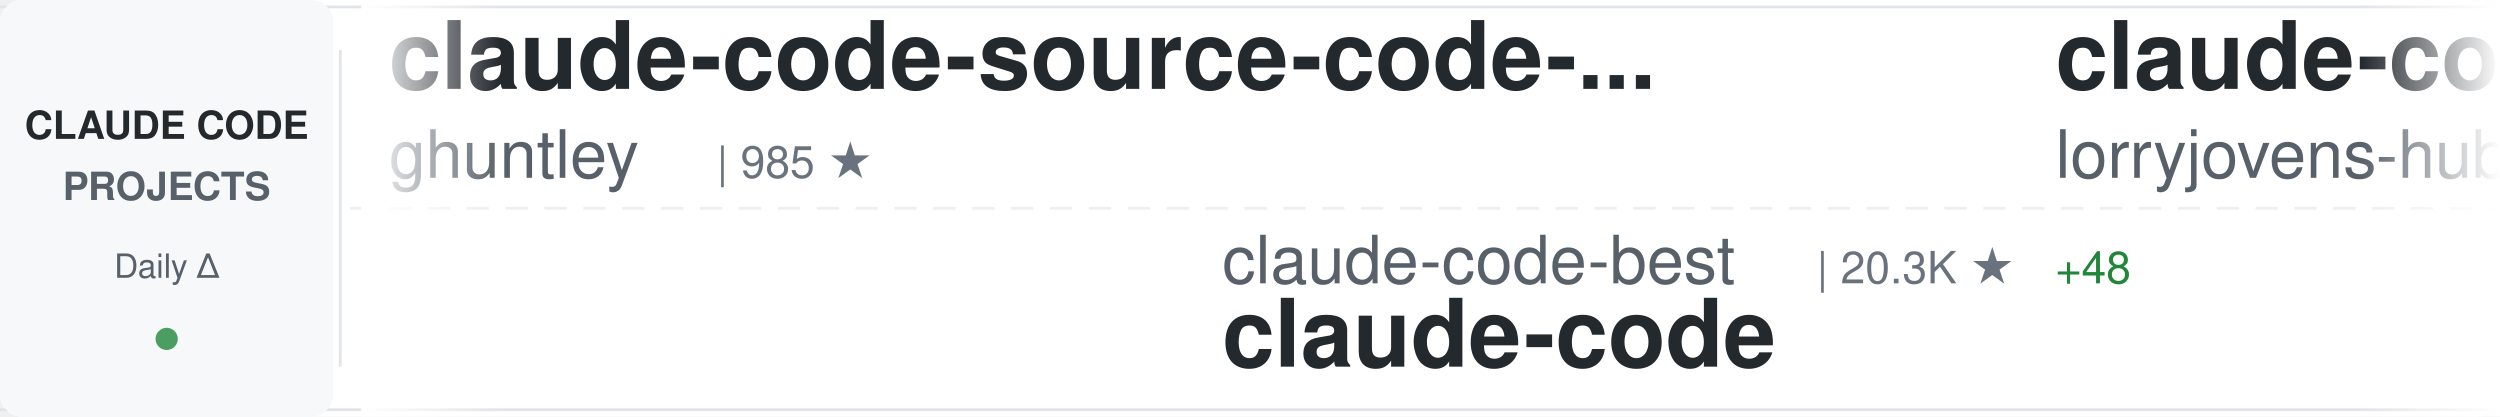
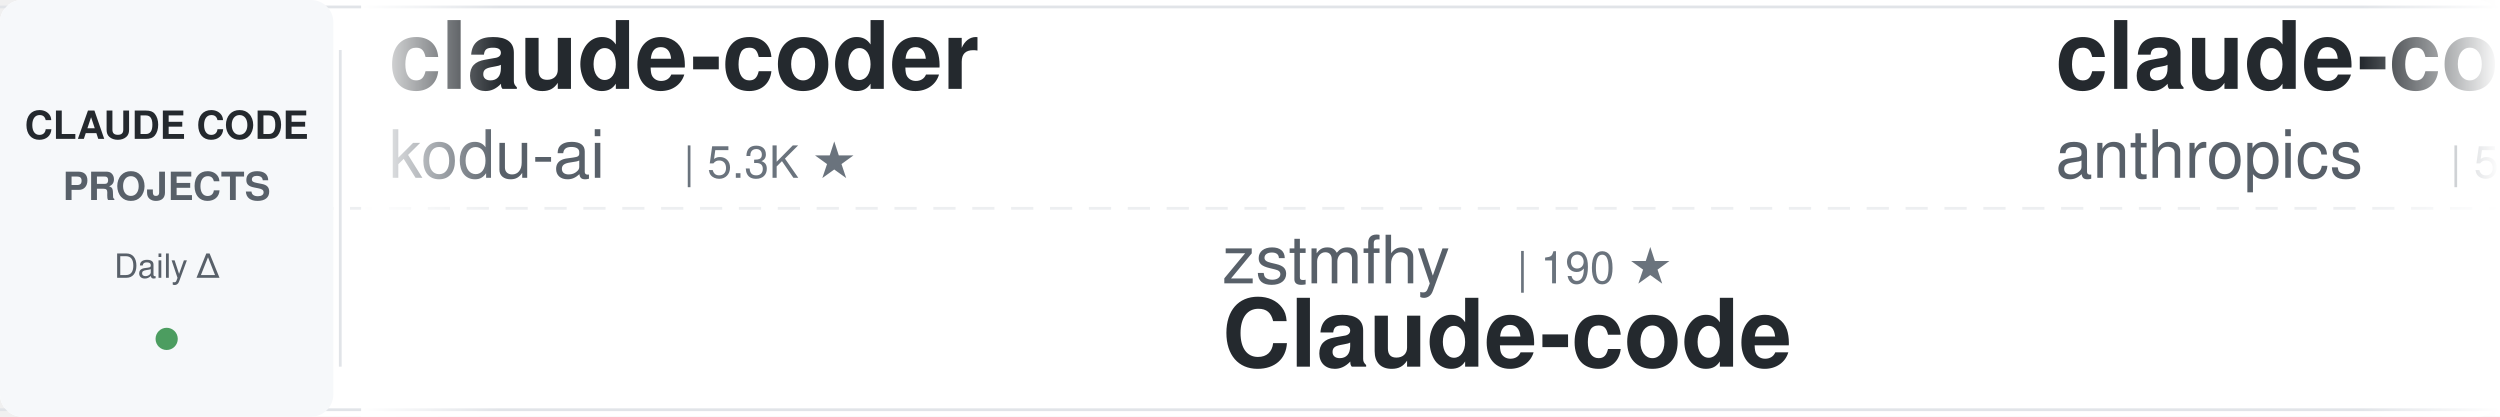
<svg xmlns="http://www.w3.org/2000/svg" width="900" height="150">
  <defs>
    <linearGradient id="awesomeLeftFade" x1="0%" y1="0%" x2="100%" y2="0%">
      <stop offset="0%" style="stop-color:#ffffff;stop-opacity:1" />
      <stop offset="100%" style="stop-color:#ffffff;stop-opacity:0" />
    </linearGradient>
    <linearGradient id="awesomeRightFade" x1="0%" y1="0%" x2="100%" y2="0%">
      <stop offset="0%" style="stop-color:#ffffff;stop-opacity:0" />
      <stop offset="100%" style="stop-color:#ffffff;stop-opacity:1" />
    </linearGradient>
  </defs>
  <rect width="900" height="150" fill="#ffffff" rx="8" />
  <rect x="0" y="2" width="900" height="1" fill="#e1e4e8" />
  <rect x="0" y="147" width="900" height="1" fill="#e1e4e8" />
  <line x1="0" y1="75" x2="900" y2="75" stroke="#e1e4e8" stroke-width="1" stroke-dasharray="8 6" opacity="0.6" />
  <rect x="0" y="0" width="120" height="150" fill="#f6f8fa" rx="8" />
  <text x="60" y="50" font-family="-apple-system, BlinkMacSystemFont, 'Segoe UI', Helvetica, Arial, sans-serif" font-size="14" font-weight="600" fill="#24292e" text-anchor="middle">CLAUDE CODE</text>
  <text x="60" y="72" font-family="-apple-system, BlinkMacSystemFont, 'Segoe UI', Helvetica, Arial, sans-serif" font-size="14" font-weight="600" fill="#586069" text-anchor="middle">PROJECTS</text>
  <text x="60" y="100" font-family="-apple-system, BlinkMacSystemFont, 'Segoe UI', Helvetica, Arial, sans-serif" font-size="12" font-weight="500" fill="#586069" text-anchor="middle">Daily Δ</text>
  <circle cx="60" cy="122" r="4" fill="#22863a" opacity="0.8" />
  <rect x="122" y="18" width="1" height="114" fill="#e1e4e8" />
  <clipPath id="awesomeTickerClip">
    <rect x="130" y="0" width="770" height="150" />
  </clipPath>
  <g clip-path="url(#awesomeTickerClip)">
    <g id="awesomeTickerItems">
      <animateTransform attributeName="transform" attributeType="XML" type="translate" from="0 0" to="-3000 0" dur="54s" repeatCount="indefinite" />
      <g transform="translate(0, 0)">
-         <text x="140" y="32" font-family="-apple-system, BlinkMacSystemFont, 'Segoe UI', Helvetica, Arial, sans-serif" font-size="34" font-weight="600" fill="#24292e">claude-code-source-code-...</text>
-         <text x="140" y="64" font-family="-apple-system, BlinkMacSystemFont, 'Segoe UI', Helvetica, Arial, sans-serif" font-size="24" font-weight="400" fill="#586069">ghuntley</text>
-         <text x="258" y="64" font-family="-apple-system, BlinkMacSystemFont, 'Segoe UI', Helvetica, Arial, sans-serif" font-size="16" font-weight="500" fill="#6a737d">| 985 ★</text>
+         <text x="140" y="32" font-family="-apple-system, BlinkMacSystemFont, 'Segoe UI', Helvetica, Arial, sans-serif" font-size="34" font-weight="600" fill="#24292e">claude-coder</text>
+         <text x="140" y="64" font-family="-apple-system, BlinkMacSystemFont, 'Segoe UI', Helvetica, Arial, sans-serif" font-size="24" font-weight="400" fill="#586069">kodu-ai</text>
+         <text x="246" y="64" font-family="-apple-system, BlinkMacSystemFont, 'Segoe UI', Helvetica, Arial, sans-serif" font-size="16" font-weight="500" fill="#6a737d">| 5.3K ★</text>
      </g>
      <g transform="translate(300, 0)">
-         <text x="140" y="102" font-family="-apple-system, BlinkMacSystemFont, 'Segoe UI', Helvetica, Arial, sans-serif" font-size="24" font-weight="400" fill="#586069">claude-code-best</text>
-         <text x="354" y="102" font-family="-apple-system, BlinkMacSystemFont, 'Segoe UI', Helvetica, Arial, sans-serif" font-size="16" font-weight="500" fill="#6a737d">| 20.3K ★</text>
-         <text x="440" y="102" font-family="-apple-system, BlinkMacSystemFont, 'Segoe UI', Helvetica, Arial, sans-serif" font-size="16" font-weight="500" fill="#22863a"> +48</text>
-         <text x="140" y="132" font-family="-apple-system, BlinkMacSystemFont, 'Segoe UI', Helvetica, Arial, sans-serif" font-size="34" font-weight="600" fill="#24292e">claude-code</text>
+         <text x="140" y="102" font-family="-apple-system, BlinkMacSystemFont, 'Segoe UI', Helvetica, Arial, sans-serif" font-size="24" font-weight="400" fill="#586069">zstmfhy</text>
+         <text x="246" y="102" font-family="-apple-system, BlinkMacSystemFont, 'Segoe UI', Helvetica, Arial, sans-serif" font-size="16" font-weight="500" fill="#6a737d">| 190 ★</text>
+         <text x="140" y="132" font-family="-apple-system, BlinkMacSystemFont, 'Segoe UI', Helvetica, Arial, sans-serif" font-size="34" font-weight="600" fill="#24292e">Claude-code</text>
      </g>
      <g transform="translate(600, 0)">
-         <text x="140" y="32" font-family="-apple-system, BlinkMacSystemFont, 'Segoe UI', Helvetica, Arial, sans-serif" font-size="34" font-weight="600" fill="#24292e">claude-code-rust</text>
-         <text x="140" y="64" font-family="-apple-system, BlinkMacSystemFont, 'Segoe UI', Helvetica, Arial, sans-serif" font-size="24" font-weight="400" fill="#586069">lorryjovens-hub</text>
-         <text x="342" y="64" font-family="-apple-system, BlinkMacSystemFont, 'Segoe UI', Helvetica, Arial, sans-serif" font-size="16" font-weight="500" fill="#6a737d">| 1.6K ★</text>
-         <text x="419" y="64" font-family="-apple-system, BlinkMacSystemFont, 'Segoe UI', Helvetica, Arial, sans-serif" font-size="16" font-weight="500" fill="#22863a"> +1</text>
+         <text x="140" y="32" font-family="-apple-system, BlinkMacSystemFont, 'Segoe UI', Helvetica, Arial, sans-serif" font-size="34" font-weight="600" fill="#24292e">claude-code-security-rev...</text>
+         <text x="140" y="64" font-family="-apple-system, BlinkMacSystemFont, 'Segoe UI', Helvetica, Arial, sans-serif" font-size="24" font-weight="400" fill="#586069">anthropics</text>
+         <text x="282" y="64" font-family="-apple-system, BlinkMacSystemFont, 'Segoe UI', Helvetica, Arial, sans-serif" font-size="16" font-weight="500" fill="#6a737d">| 5.3K ★</text>
+         <text x="359" y="64" font-family="-apple-system, BlinkMacSystemFont, 'Segoe UI', Helvetica, Arial, sans-serif" font-size="16" font-weight="500" fill="#22863a"> +8</text>
      </g>
      <g transform="translate(900, 0)">
-         <text x="140" y="102" font-family="-apple-system, BlinkMacSystemFont, 'Segoe UI', Helvetica, Arial, sans-serif" font-size="24" font-weight="400" fill="#586069">anthropics</text>
-         <text x="282" y="102" font-family="-apple-system, BlinkMacSystemFont, 'Segoe UI', Helvetica, Arial, sans-serif" font-size="16" font-weight="500" fill="#6a737d">| 133.9K ★</text>
-         <text x="377" y="102" font-family="-apple-system, BlinkMacSystemFont, 'Segoe UI', Helvetica, Arial, sans-serif" font-size="16" font-weight="500" fill="#22863a"> +221</text>
-         <text x="140" y="132" font-family="-apple-system, BlinkMacSystemFont, 'Segoe UI', Helvetica, Arial, sans-serif" font-size="34" font-weight="600" fill="#24292e">claude-code</text>
+         <text x="140" y="102" font-family="-apple-system, BlinkMacSystemFont, 'Segoe UI', Helvetica, Arial, sans-serif" font-size="24" font-weight="400" fill="#586069">diet103</text>
+         <text x="246" y="102" font-family="-apple-system, BlinkMacSystemFont, 'Segoe UI', Helvetica, Arial, sans-serif" font-size="16" font-weight="500" fill="#6a737d">| 9.7K ★</text>
+         <text x="323" y="102" font-family="-apple-system, BlinkMacSystemFont, 'Segoe UI', Helvetica, Arial, sans-serif" font-size="16" font-weight="500" fill="#22863a"> +1</text>
+         <text x="140" y="132" font-family="-apple-system, BlinkMacSystemFont, 'Segoe UI', Helvetica, Arial, sans-serif" font-size="34" font-weight="600" fill="#24292e">claude-code-infrastructu...</text>
      </g>
      <g transform="translate(1200, 0)">
-         <text x="140" y="32" font-family="-apple-system, BlinkMacSystemFont, 'Segoe UI', Helvetica, Arial, sans-serif" font-size="34" font-weight="600" fill="#24292e">claude-code-infrastructu...</text>
-         <text x="140" y="64" font-family="-apple-system, BlinkMacSystemFont, 'Segoe UI', Helvetica, Arial, sans-serif" font-size="24" font-weight="400" fill="#586069">diet103</text>
-         <text x="246" y="64" font-family="-apple-system, BlinkMacSystemFont, 'Segoe UI', Helvetica, Arial, sans-serif" font-size="16" font-weight="500" fill="#6a737d">| 9.7K ★</text>
-         <text x="323" y="64" font-family="-apple-system, BlinkMacSystemFont, 'Segoe UI', Helvetica, Arial, sans-serif" font-size="16" font-weight="500" fill="#22863a"> +1</text>
+         <text x="140" y="32" font-family="-apple-system, BlinkMacSystemFont, 'Segoe UI', Helvetica, Arial, sans-serif" font-size="34" font-weight="600" fill="#24292e">claude-code</text>
+         <text x="140" y="64" font-family="-apple-system, BlinkMacSystemFont, 'Segoe UI', Helvetica, Arial, sans-serif" font-size="24" font-weight="400" fill="#586069">alex000kim</text>
+         <text x="282" y="64" font-family="-apple-system, BlinkMacSystemFont, 'Segoe UI', Helvetica, Arial, sans-serif" font-size="16" font-weight="500" fill="#6a737d">| 228 ★</text>
      </g>
      <g transform="translate(1500, 0)">
-         <text x="140" y="102" font-family="-apple-system, BlinkMacSystemFont, 'Segoe UI', Helvetica, Arial, sans-serif" font-size="24" font-weight="400" fill="#586069">xorespesp</text>
-         <text x="270" y="102" font-family="-apple-system, BlinkMacSystemFont, 'Segoe UI', Helvetica, Arial, sans-serif" font-size="16" font-weight="500" fill="#6a737d">| 228 ★</text>
-         <text x="140" y="132" font-family="-apple-system, BlinkMacSystemFont, 'Segoe UI', Helvetica, Arial, sans-serif" font-size="34" font-weight="600" fill="#24292e">claude-code</text>
+         <text x="140" y="102" font-family="-apple-system, BlinkMacSystemFont, 'Segoe UI', Helvetica, Arial, sans-serif" font-size="24" font-weight="400" fill="#586069">Donchitos</text>
+         <text x="270" y="102" font-family="-apple-system, BlinkMacSystemFont, 'Segoe UI', Helvetica, Arial, sans-serif" font-size="16" font-weight="500" fill="#6a737d">| 22.1K ★</text>
+         <text x="356" y="102" font-family="-apple-system, BlinkMacSystemFont, 'Segoe UI', Helvetica, Arial, sans-serif" font-size="16" font-weight="500" fill="#22863a"> +44</text>
+         <text x="140" y="132" font-family="-apple-system, BlinkMacSystemFont, 'Segoe UI', Helvetica, Arial, sans-serif" font-size="34" font-weight="600" fill="#24292e">Claude-Code-Game-Studios</text>
      </g>
      <g transform="translate(1800, 0)">
-         <text x="140" y="32" font-family="-apple-system, BlinkMacSystemFont, 'Segoe UI', Helvetica, Arial, sans-serif" font-size="34" font-weight="600" fill="#24292e">claude-code-prompts</text>
-         <text x="140" y="64" font-family="-apple-system, BlinkMacSystemFont, 'Segoe UI', Helvetica, Arial, sans-serif" font-size="24" font-weight="400" fill="#586069">repowise-dev</text>
-         <text x="306" y="64" font-family="-apple-system, BlinkMacSystemFont, 'Segoe UI', Helvetica, Arial, sans-serif" font-size="16" font-weight="500" fill="#6a737d">| 1.1K ★</text>
+         <text x="140" y="32" font-family="-apple-system, BlinkMacSystemFont, 'Segoe UI', Helvetica, Arial, sans-serif" font-size="34" font-weight="600" fill="#24292e">claude-code-source-code</text>
+         <text x="140" y="64" font-family="-apple-system, BlinkMacSystemFont, 'Segoe UI', Helvetica, Arial, sans-serif" font-size="24" font-weight="400" fill="#586069">777genius</text>
+         <text x="270" y="64" font-family="-apple-system, BlinkMacSystemFont, 'Segoe UI', Helvetica, Arial, sans-serif" font-size="16" font-weight="500" fill="#6a737d">| 915 ★</text>
      </g>
      <g transform="translate(2100, 0)">
-         <text x="140" y="102" font-family="-apple-system, BlinkMacSystemFont, 'Segoe UI', Helvetica, Arial, sans-serif" font-size="24" font-weight="400" fill="#586069">JrCx7scC</text>
-         <text x="258" y="102" font-family="-apple-system, BlinkMacSystemFont, 'Segoe UI', Helvetica, Arial, sans-serif" font-size="16" font-weight="500" fill="#6a737d">| 370 ★</text>
-         <text x="140" y="132" font-family="-apple-system, BlinkMacSystemFont, 'Segoe UI', Helvetica, Arial, sans-serif" font-size="34" font-weight="600" fill="#24292e">claude-code-source</text>
+         <text x="140" y="102" font-family="-apple-system, BlinkMacSystemFont, 'Segoe UI', Helvetica, Arial, sans-serif" font-size="24" font-weight="400" fill="#586069">https-deeplearning-ai</text>
+         <text x="414" y="102" font-family="-apple-system, BlinkMacSystemFont, 'Segoe UI', Helvetica, Arial, sans-serif" font-size="16" font-weight="500" fill="#6a737d">| 533 ★</text>
+         <text x="140" y="132" font-family="-apple-system, BlinkMacSystemFont, 'Segoe UI', Helvetica, Arial, sans-serif" font-size="34" font-weight="600" fill="#24292e">sc-claude-code-files</text>
      </g>
      <g transform="translate(2400, 0)">
-         <text x="140" y="32" font-family="-apple-system, BlinkMacSystemFont, 'Segoe UI', Helvetica, Arial, sans-serif" font-size="34" font-weight="600" fill="#24292e">my-claude-code-setup</text>
-         <text x="140" y="64" font-family="-apple-system, BlinkMacSystemFont, 'Segoe UI', Helvetica, Arial, sans-serif" font-size="24" font-weight="400" fill="#586069">centminmod</text>
-         <text x="282" y="64" font-family="-apple-system, BlinkMacSystemFont, 'Segoe UI', Helvetica, Arial, sans-serif" font-size="16" font-weight="500" fill="#6a737d">| 2.4K ★</text>
-         <text x="359" y="64" font-family="-apple-system, BlinkMacSystemFont, 'Segoe UI', Helvetica, Arial, sans-serif" font-size="16" font-weight="500" fill="#22863a"> +2</text>
+         <text x="140" y="32" font-family="-apple-system, BlinkMacSystemFont, 'Segoe UI', Helvetica, Arial, sans-serif" font-size="34" font-weight="600" fill="#24292e">claude-code-tudou</text>
+         <text x="140" y="64" font-family="-apple-system, BlinkMacSystemFont, 'Segoe UI', Helvetica, Arial, sans-serif" font-size="24" font-weight="400" fill="#586069">AICoderTudou</text>
+         <text x="306" y="64" font-family="-apple-system, BlinkMacSystemFont, 'Segoe UI', Helvetica, Arial, sans-serif" font-size="16" font-weight="500" fill="#6a737d">| 500 ★</text>
      </g>
      <g transform="translate(2700, 0)">
-         <text x="140" y="102" font-family="-apple-system, BlinkMacSystemFont, 'Segoe UI', Helvetica, Arial, sans-serif" font-size="24" font-weight="400" fill="#586069">VineeTagarwaL-code</text>
-         <text x="378" y="102" font-family="-apple-system, BlinkMacSystemFont, 'Segoe UI', Helvetica, Arial, sans-serif" font-size="16" font-weight="500" fill="#6a737d">| 276 ★</text>
-         <text x="140" y="132" font-family="-apple-system, BlinkMacSystemFont, 'Segoe UI', Helvetica, Arial, sans-serif" font-size="34" font-weight="600" fill="#24292e">claude-code</text>
+         <text x="140" y="102" font-family="-apple-system, BlinkMacSystemFont, 'Segoe UI', Helvetica, Arial, sans-serif" font-size="24" font-weight="400" fill="#586069">jqueryscript</text>
+         <text x="306" y="102" font-family="-apple-system, BlinkMacSystemFont, 'Segoe UI', Helvetica, Arial, sans-serif" font-size="16" font-weight="500" fill="#6a737d">| 439 ★</text>
+         <text x="374" y="102" font-family="-apple-system, BlinkMacSystemFont, 'Segoe UI', Helvetica, Arial, sans-serif" font-size="16" font-weight="500" fill="#22863a"> +3</text>
+         <text x="140" y="132" font-family="-apple-system, BlinkMacSystemFont, 'Segoe UI', Helvetica, Arial, sans-serif" font-size="34" font-weight="600" fill="#24292e">awesome-claude-code</text>
      </g>
      <g transform="translate(3000, 0)">
-         <text x="140" y="32" font-family="-apple-system, BlinkMacSystemFont, 'Segoe UI', Helvetica, Arial, sans-serif" font-size="34" font-weight="600" fill="#24292e">claude-code-source-code-...</text>
-         <text x="140" y="64" font-family="-apple-system, BlinkMacSystemFont, 'Segoe UI', Helvetica, Arial, sans-serif" font-size="24" font-weight="400" fill="#586069">ghuntley</text>
-         <text x="258" y="64" font-family="-apple-system, BlinkMacSystemFont, 'Segoe UI', Helvetica, Arial, sans-serif" font-size="16" font-weight="500" fill="#6a737d">| 985 ★</text>
+         <text x="140" y="32" font-family="-apple-system, BlinkMacSystemFont, 'Segoe UI', Helvetica, Arial, sans-serif" font-size="34" font-weight="600" fill="#24292e">claude-coder</text>
+         <text x="140" y="64" font-family="-apple-system, BlinkMacSystemFont, 'Segoe UI', Helvetica, Arial, sans-serif" font-size="24" font-weight="400" fill="#586069">kodu-ai</text>
+         <text x="246" y="64" font-family="-apple-system, BlinkMacSystemFont, 'Segoe UI', Helvetica, Arial, sans-serif" font-size="16" font-weight="500" fill="#6a737d">| 5.3K ★</text>
      </g>
      <g transform="translate(3300, 0)">
-         <text x="140" y="102" font-family="-apple-system, BlinkMacSystemFont, 'Segoe UI', Helvetica, Arial, sans-serif" font-size="24" font-weight="400" fill="#586069">claude-code-best</text>
-         <text x="354" y="102" font-family="-apple-system, BlinkMacSystemFont, 'Segoe UI', Helvetica, Arial, sans-serif" font-size="16" font-weight="500" fill="#6a737d">| 20.3K ★</text>
-         <text x="440" y="102" font-family="-apple-system, BlinkMacSystemFont, 'Segoe UI', Helvetica, Arial, sans-serif" font-size="16" font-weight="500" fill="#22863a"> +48</text>
-         <text x="140" y="132" font-family="-apple-system, BlinkMacSystemFont, 'Segoe UI', Helvetica, Arial, sans-serif" font-size="34" font-weight="600" fill="#24292e">claude-code</text>
+         <text x="140" y="102" font-family="-apple-system, BlinkMacSystemFont, 'Segoe UI', Helvetica, Arial, sans-serif" font-size="24" font-weight="400" fill="#586069">zstmfhy</text>
+         <text x="246" y="102" font-family="-apple-system, BlinkMacSystemFont, 'Segoe UI', Helvetica, Arial, sans-serif" font-size="16" font-weight="500" fill="#6a737d">| 190 ★</text>
+         <text x="140" y="132" font-family="-apple-system, BlinkMacSystemFont, 'Segoe UI', Helvetica, Arial, sans-serif" font-size="34" font-weight="600" fill="#24292e">Claude-code</text>
      </g>
      <g transform="translate(3600, 0)">
-         <text x="140" y="32" font-family="-apple-system, BlinkMacSystemFont, 'Segoe UI', Helvetica, Arial, sans-serif" font-size="34" font-weight="600" fill="#24292e">claude-code-rust</text>
-         <text x="140" y="64" font-family="-apple-system, BlinkMacSystemFont, 'Segoe UI', Helvetica, Arial, sans-serif" font-size="24" font-weight="400" fill="#586069">lorryjovens-hub</text>
-         <text x="342" y="64" font-family="-apple-system, BlinkMacSystemFont, 'Segoe UI', Helvetica, Arial, sans-serif" font-size="16" font-weight="500" fill="#6a737d">| 1.6K ★</text>
-         <text x="419" y="64" font-family="-apple-system, BlinkMacSystemFont, 'Segoe UI', Helvetica, Arial, sans-serif" font-size="16" font-weight="500" fill="#22863a"> +1</text>
+         <text x="140" y="32" font-family="-apple-system, BlinkMacSystemFont, 'Segoe UI', Helvetica, Arial, sans-serif" font-size="34" font-weight="600" fill="#24292e">claude-code-security-rev...</text>
+         <text x="140" y="64" font-family="-apple-system, BlinkMacSystemFont, 'Segoe UI', Helvetica, Arial, sans-serif" font-size="24" font-weight="400" fill="#586069">anthropics</text>
+         <text x="282" y="64" font-family="-apple-system, BlinkMacSystemFont, 'Segoe UI', Helvetica, Arial, sans-serif" font-size="16" font-weight="500" fill="#6a737d">| 5.3K ★</text>
+         <text x="359" y="64" font-family="-apple-system, BlinkMacSystemFont, 'Segoe UI', Helvetica, Arial, sans-serif" font-size="16" font-weight="500" fill="#22863a"> +8</text>
      </g>
      <g transform="translate(3900, 0)">
-         <text x="140" y="102" font-family="-apple-system, BlinkMacSystemFont, 'Segoe UI', Helvetica, Arial, sans-serif" font-size="24" font-weight="400" fill="#586069">anthropics</text>
-         <text x="282" y="102" font-family="-apple-system, BlinkMacSystemFont, 'Segoe UI', Helvetica, Arial, sans-serif" font-size="16" font-weight="500" fill="#6a737d">| 133.9K ★</text>
-         <text x="377" y="102" font-family="-apple-system, BlinkMacSystemFont, 'Segoe UI', Helvetica, Arial, sans-serif" font-size="16" font-weight="500" fill="#22863a"> +221</text>
-         <text x="140" y="132" font-family="-apple-system, BlinkMacSystemFont, 'Segoe UI', Helvetica, Arial, sans-serif" font-size="34" font-weight="600" fill="#24292e">claude-code</text>
+         <text x="140" y="102" font-family="-apple-system, BlinkMacSystemFont, 'Segoe UI', Helvetica, Arial, sans-serif" font-size="24" font-weight="400" fill="#586069">diet103</text>
+         <text x="246" y="102" font-family="-apple-system, BlinkMacSystemFont, 'Segoe UI', Helvetica, Arial, sans-serif" font-size="16" font-weight="500" fill="#6a737d">| 9.7K ★</text>
+         <text x="323" y="102" font-family="-apple-system, BlinkMacSystemFont, 'Segoe UI', Helvetica, Arial, sans-serif" font-size="16" font-weight="500" fill="#22863a"> +1</text>
+         <text x="140" y="132" font-family="-apple-system, BlinkMacSystemFont, 'Segoe UI', Helvetica, Arial, sans-serif" font-size="34" font-weight="600" fill="#24292e">claude-code-infrastructu...</text>
      </g>
    </g>
  </g>
  <rect x="130" y="0" width="50" height="150" fill="url(#awesomeLeftFade)" />
  <rect x="850" y="0" width="50" height="150" fill="url(#awesomeRightFade)" />
</svg>
